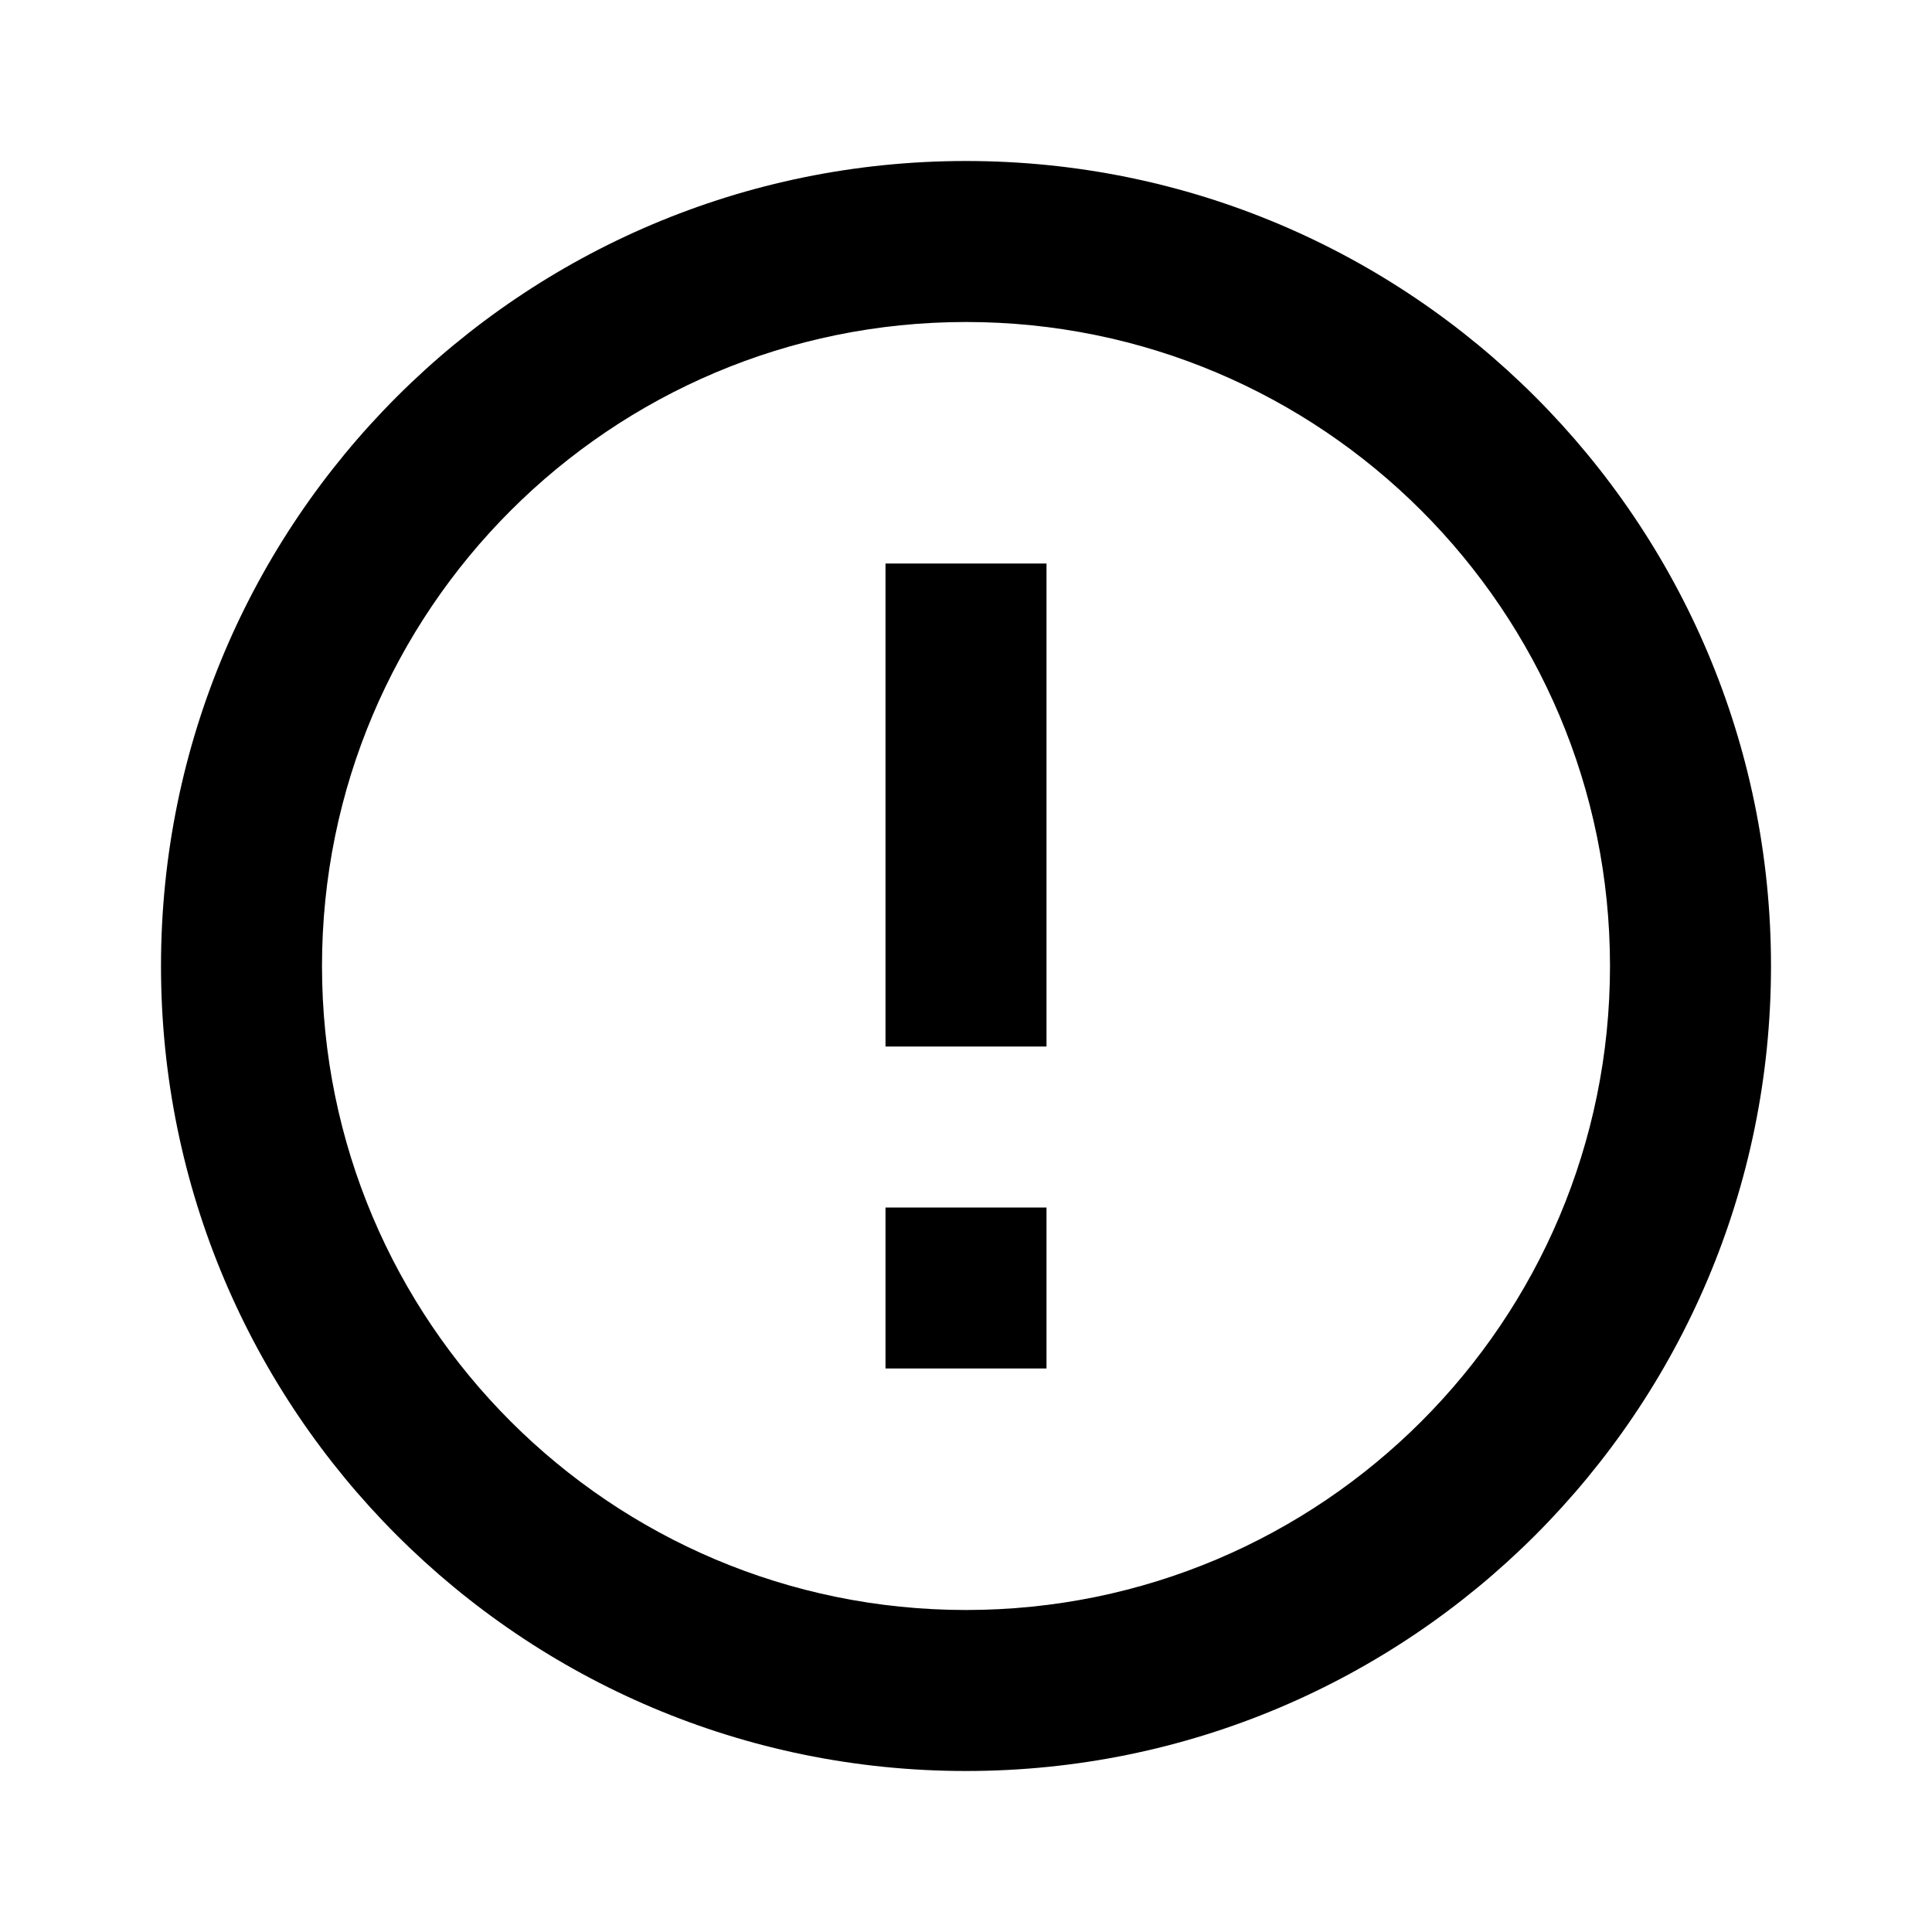
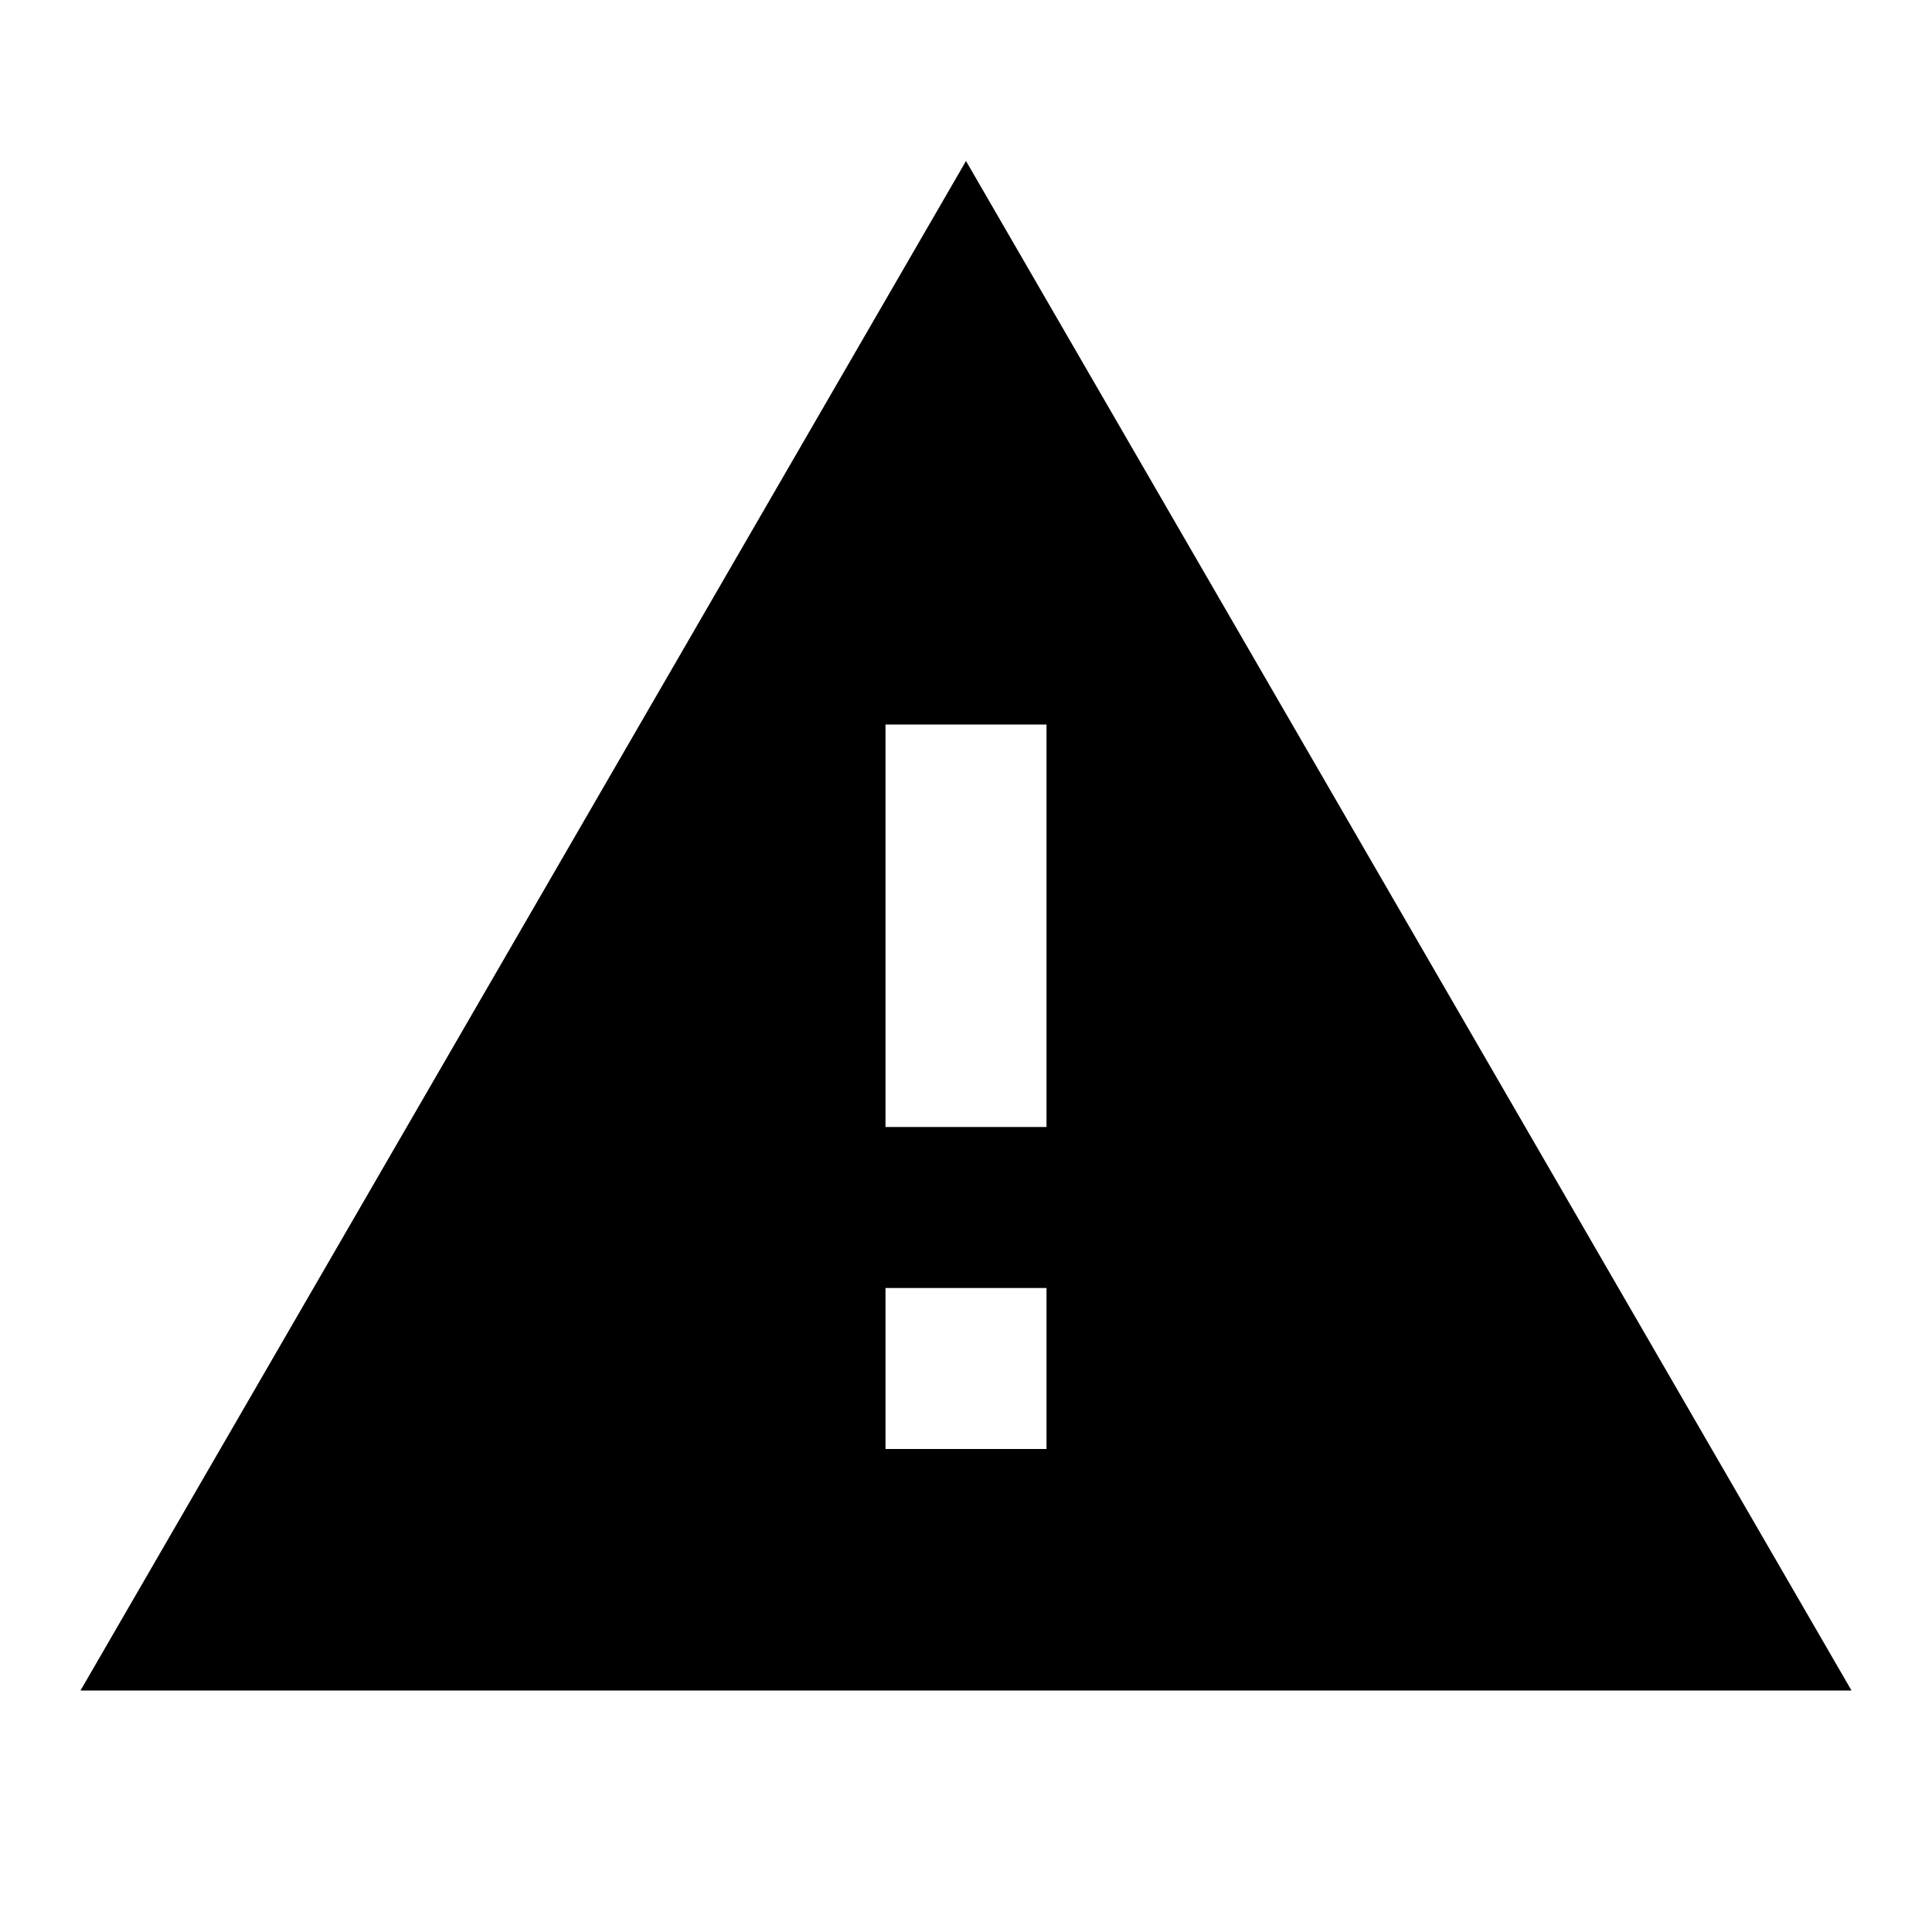
<svg xmlns="http://www.w3.org/2000/svg" viewBox="0 0 24 24">
-   <path d="M12,2A10,10 0 0,0 2,12A10,10 0 0,0 12,22A10,10 0 0,0 22,12A10,10 0 0,0 12,2M12,20A8,8 0 0,1 4,12A8,8 0 0,1 12,4A8,8 0 0,1 20,12A8,8 0 0,1 12,20M11,7H13V13H11V13V7M11,15H13V17H11V15Z" />
+   <path d="M13,14H11V9H13M13,18H11V16H13M12,2L1,21H23L12,2Z" />
</svg>
